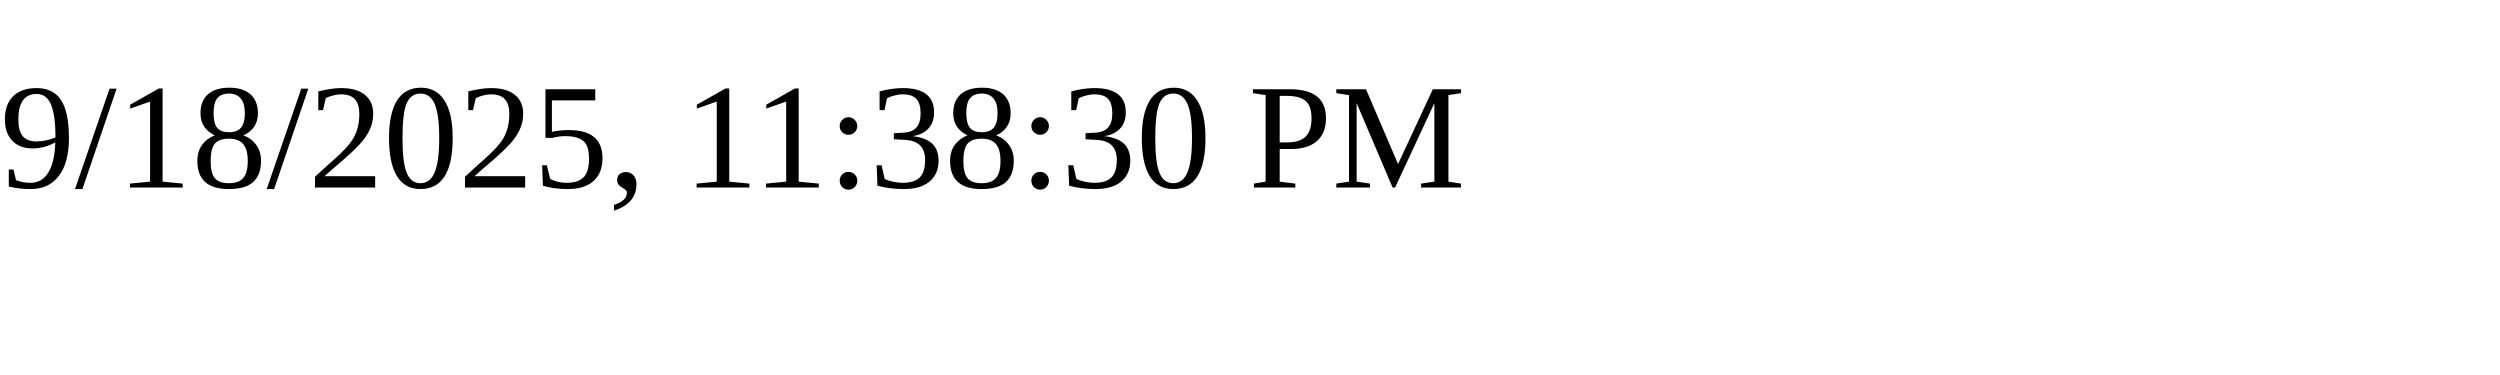
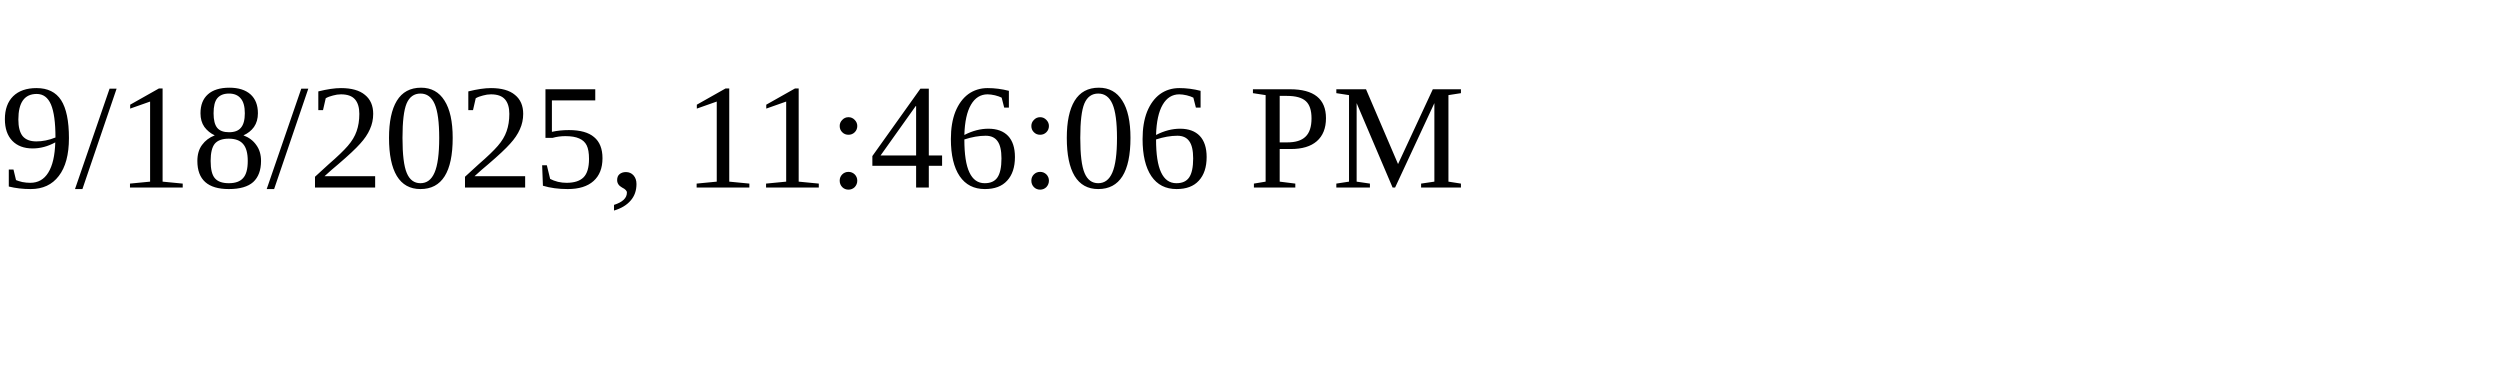
<svg xmlns="http://www.w3.org/2000/svg" height="30" width="200">
-   <text x="0" y="15">9/18/2025, 11:38:30 PM</text>
+   <text x="0" y="15">9/18/2025, 11:46:06 PM</text>
</svg>
